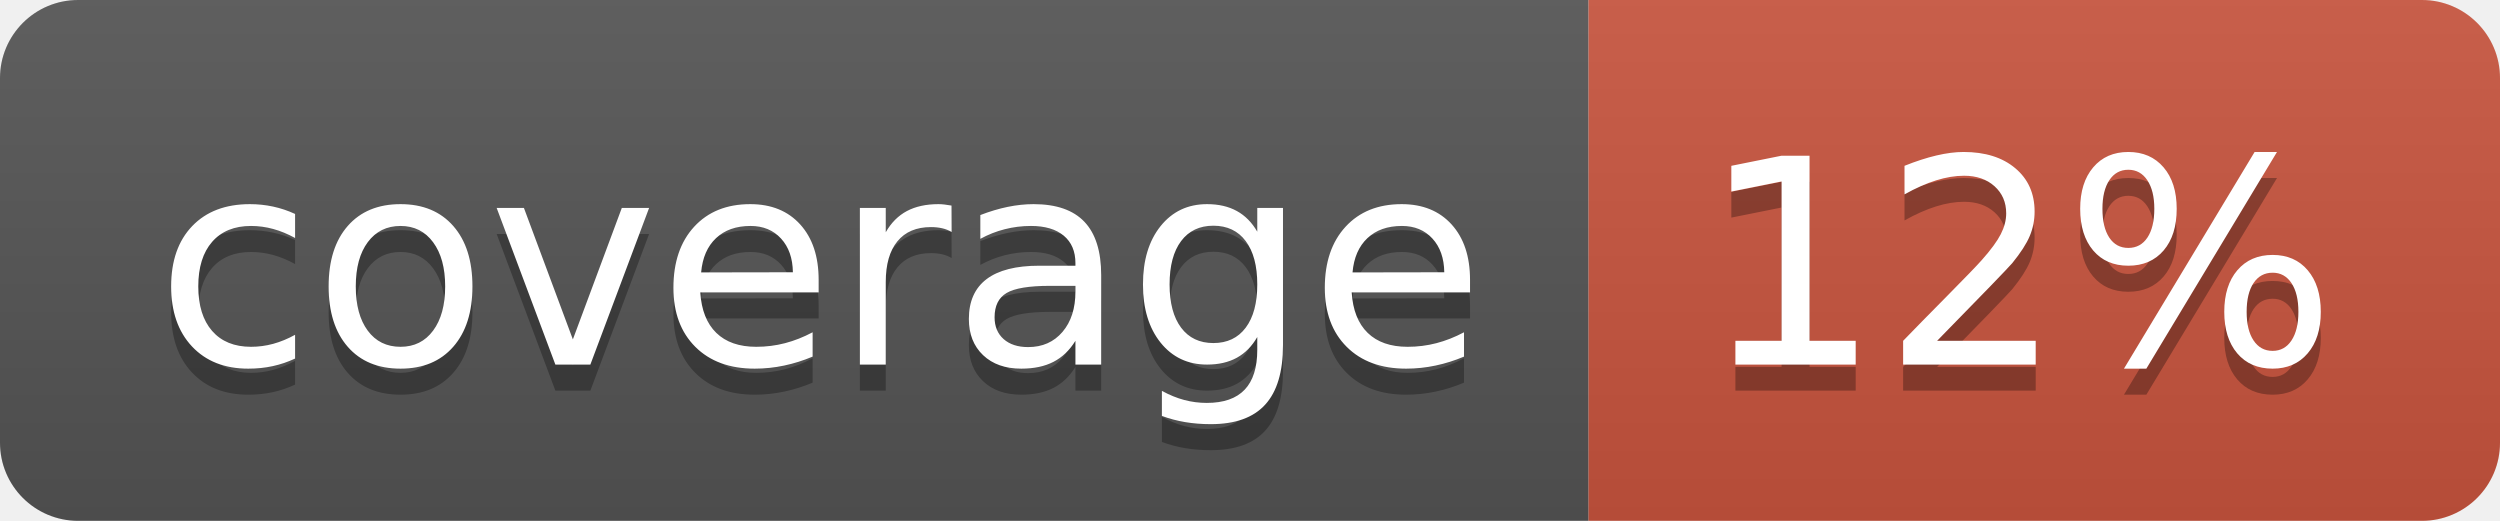
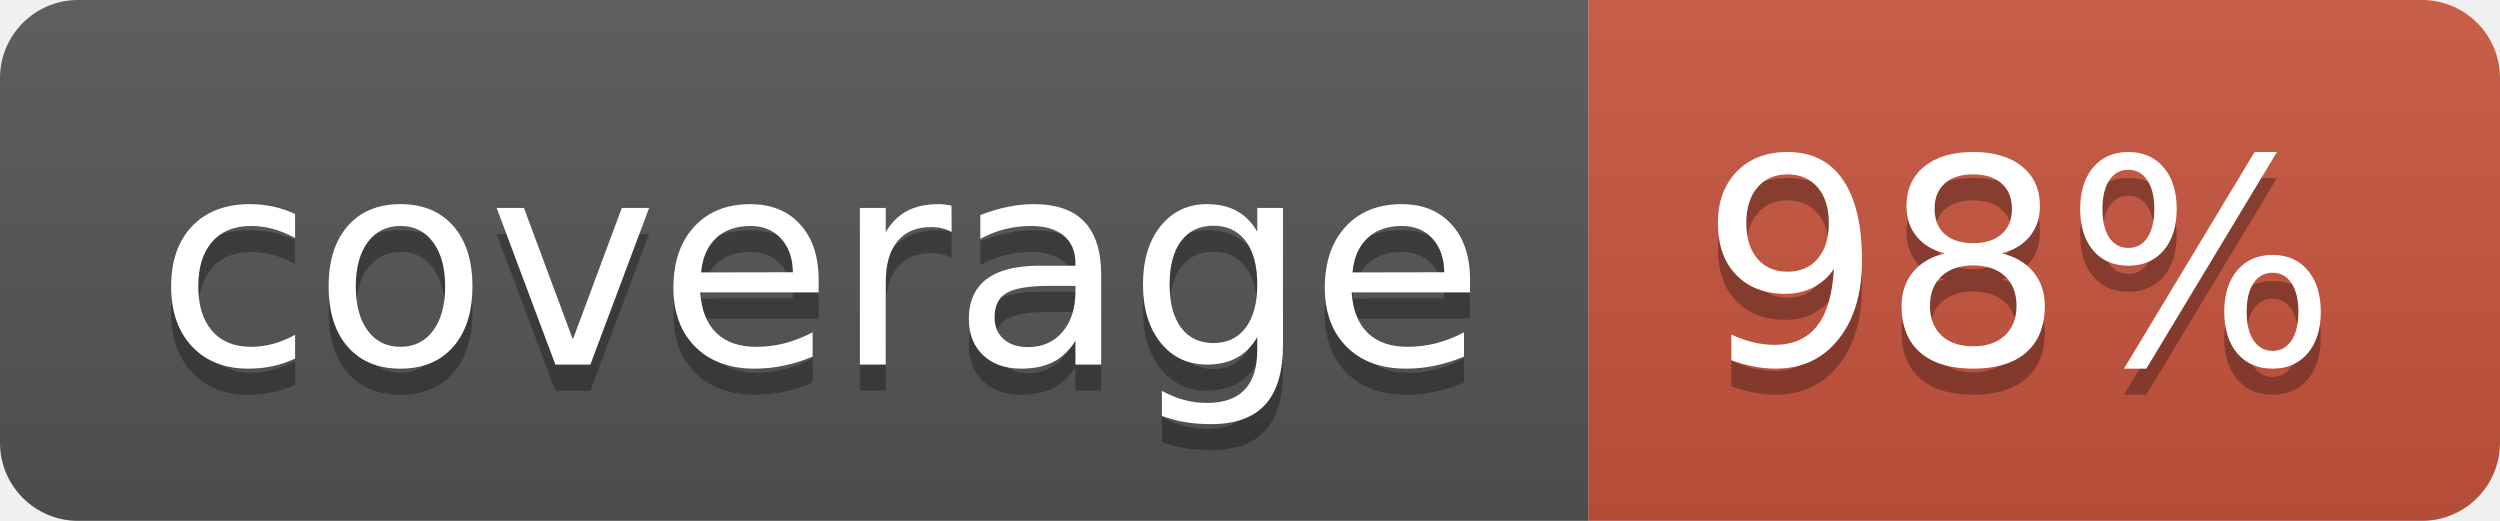
<svg xmlns="http://www.w3.org/2000/svg" width="96" height="20">
  <linearGradient id="b" x2="0" y2="100%">
    <stop offset="0" stop-color="#bbb" stop-opacity=".1" />
    <stop offset="1" stop-opacity=".1" />
  </linearGradient>
  <clipPath id="a">
    <rect width="96" height="20" rx="3" fill="#fff" />
  </clipPath>
  <g clip-path="url(#a)">
    <path fill="#555" d="M0 0h61v20H0z" />
    <path fill="#CA553E" d="M61 0h35v20H61z" />
    <path fill="url(#b)" d="M0 0h96v20H0z" />
  </g>
  <g fill="#fff" text-anchor="middle" font-family="DejaVu Sans,Verdana,Geneva,sans-serif" font-size="110">
    <text x="315" y="150" fill="#010101" fill-opacity=".3" transform="scale(.1)" textLength="510">coverage</text>
    <text x="315" y="140" transform="scale(.1)" textLength="510">coverage</text>
-     <text x="775" y="150" fill="#010101" fill-opacity=".3" transform="scale(.1)" textLength="250">12%</text>
-     <text x="775" y="140" transform="scale(.1)" textLength="250">12%</text>
+     <text x="775" y="150" fill="#010101" fill-opacity=".3" transform="scale(.1)" textLength="250">98%</text>
+     <text x="775" y="140" transform="scale(.1)" textLength="250">98%</text>
  </g>
</svg>
